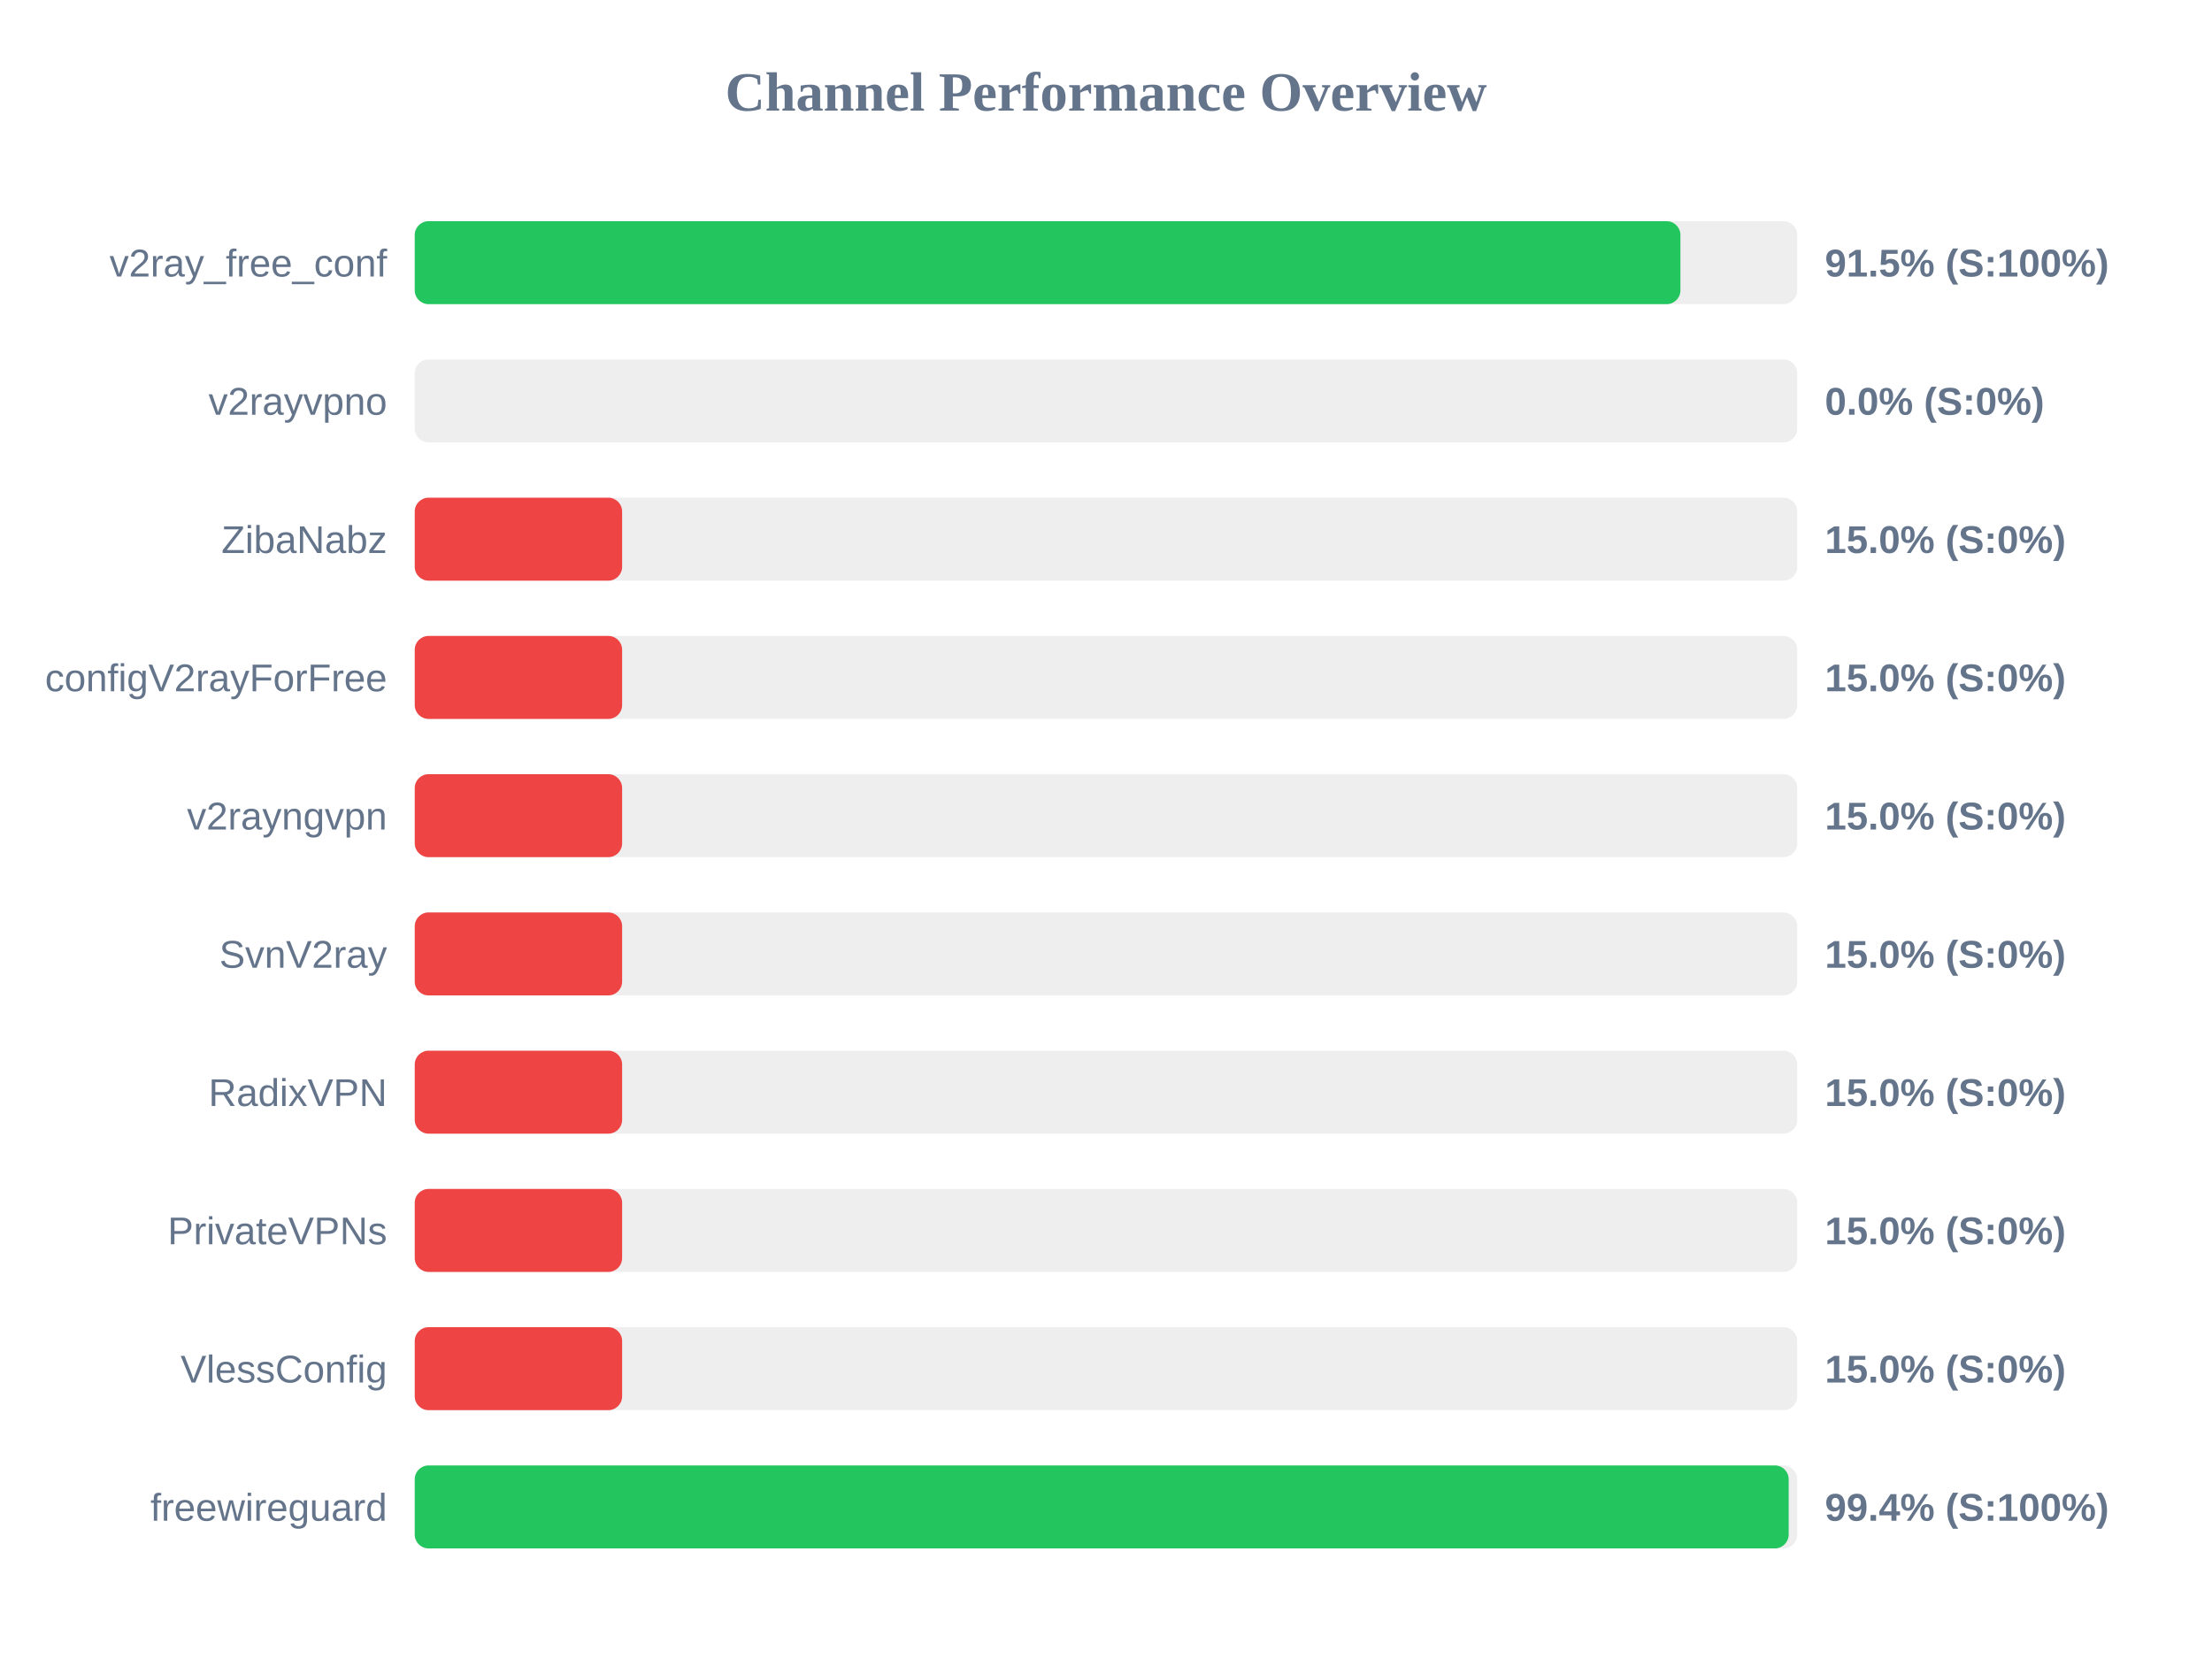
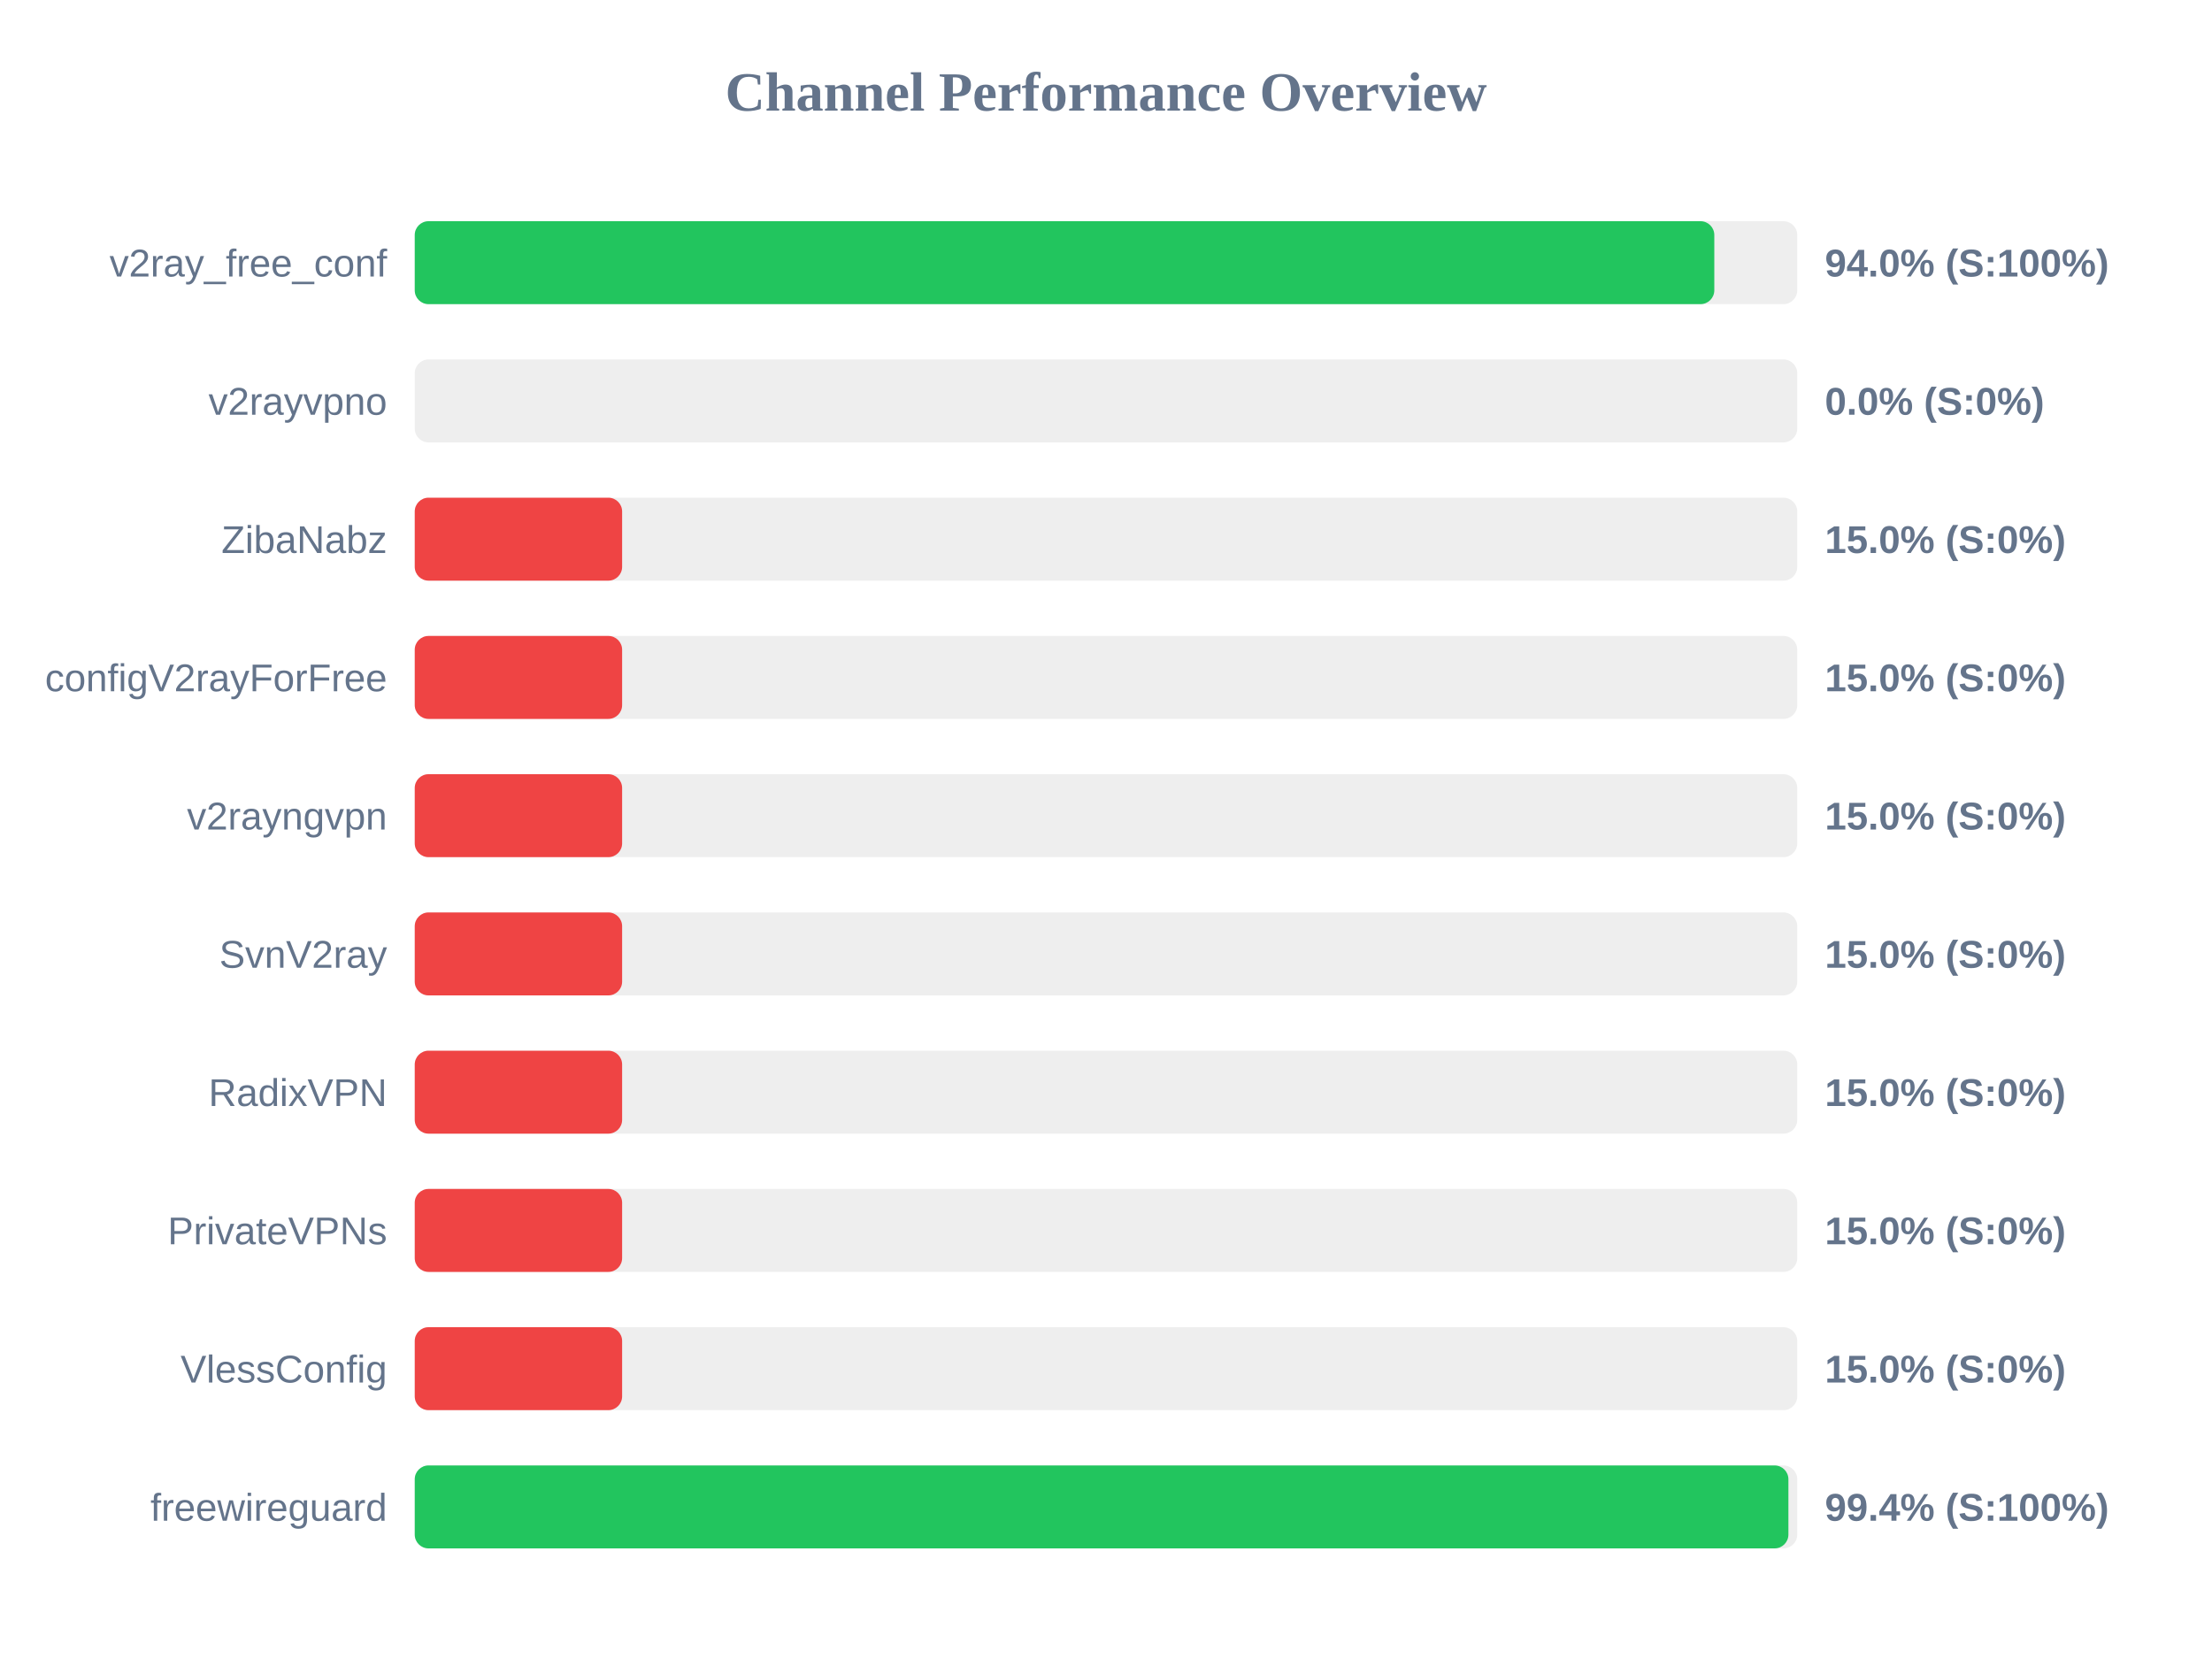
<svg xmlns="http://www.w3.org/2000/svg" width="800" height="600" version="1.1">
  <style>
        .row { font: 14px Arial; fill: #64748b; }
        .score { font: bold 14px Arial; fill: #64748b; }
    </style>
  <text x="400" y="40" text-anchor="middle" font-size="20px" font-weight="bold" fill="#64748b">Channel Performance Overview</text>
  <rect x="150" y="80" width="500" height="30" fill="#eee" rx="5" />
-   <rect x="150" y="80" width="457.75" height="30" fill="#22c55e" rx="5" />
+   <rect x="150" y="80" width="470.0" height="30" fill="#22c55e" rx="5" />
  <text x="140" y="100" text-anchor="end" class="row">v2ray_free_conf</text>
-   <text x="660" y="100" text-anchor="start" class="score">91.5% (S:100%)</text>
+   <text x="660" y="100" text-anchor="start" class="score">94.0% (S:100%)</text>
  <rect x="150" y="130" width="500" height="30" fill="#eee" rx="5" />
  <rect x="150" y="130" width="0.0" height="30" fill="#ef4444" rx="5" />
  <text x="140" y="150" text-anchor="end" class="row">v2rayvpno</text>
  <text x="660" y="150" text-anchor="start" class="score">0.0% (S:0%)</text>
  <rect x="150" y="180" width="500" height="30" fill="#eee" rx="5" />
  <rect x="150" y="180" width="75.0" height="30" fill="#ef4444" rx="5" />
  <text x="140" y="200" text-anchor="end" class="row">ZibaNabz</text>
  <text x="660" y="200" text-anchor="start" class="score">15.0% (S:0%)</text>
  <rect x="150" y="230" width="500" height="30" fill="#eee" rx="5" />
  <rect x="150" y="230" width="75.0" height="30" fill="#ef4444" rx="5" />
  <text x="140" y="250" text-anchor="end" class="row">configV2rayForFree</text>
  <text x="660" y="250" text-anchor="start" class="score">15.0% (S:0%)</text>
  <rect x="150" y="280" width="500" height="30" fill="#eee" rx="5" />
  <rect x="150" y="280" width="75.0" height="30" fill="#ef4444" rx="5" />
  <text x="140" y="300" text-anchor="end" class="row">v2rayngvpn</text>
  <text x="660" y="300" text-anchor="start" class="score">15.0% (S:0%)</text>
  <rect x="150" y="330" width="500" height="30" fill="#eee" rx="5" />
  <rect x="150" y="330" width="75.0" height="30" fill="#ef4444" rx="5" />
  <text x="140" y="350" text-anchor="end" class="row">SvnV2ray</text>
  <text x="660" y="350" text-anchor="start" class="score">15.0% (S:0%)</text>
  <rect x="150" y="380" width="500" height="30" fill="#eee" rx="5" />
  <rect x="150" y="380" width="75.0" height="30" fill="#ef4444" rx="5" />
  <text x="140" y="400" text-anchor="end" class="row">RadixVPN</text>
  <text x="660" y="400" text-anchor="start" class="score">15.0% (S:0%)</text>
  <rect x="150" y="430" width="500" height="30" fill="#eee" rx="5" />
  <rect x="150" y="430" width="75.0" height="30" fill="#ef4444" rx="5" />
  <text x="140" y="450" text-anchor="end" class="row">PrivateVPNs</text>
  <text x="660" y="450" text-anchor="start" class="score">15.0% (S:0%)</text>
  <rect x="150" y="480" width="500" height="30" fill="#eee" rx="5" />
  <rect x="150" y="480" width="75.0" height="30" fill="#ef4444" rx="5" />
  <text x="140" y="500" text-anchor="end" class="row">VlessConfig</text>
  <text x="660" y="500" text-anchor="start" class="score">15.0% (S:0%)</text>
  <rect x="150" y="530" width="500" height="30" fill="#eee" rx="5" />
-   <rect x="150" y="530" width="496.9" height="30" fill="#22c55e" rx="5" />
+   <rect x="150" y="530" width="496.8" height="30" fill="#22c55e" rx="5" />
  <text x="140" y="550" text-anchor="end" class="row">freewireguard</text>
  <text x="660" y="550" text-anchor="start" class="score">99.4% (S:100%)</text>
</svg>
